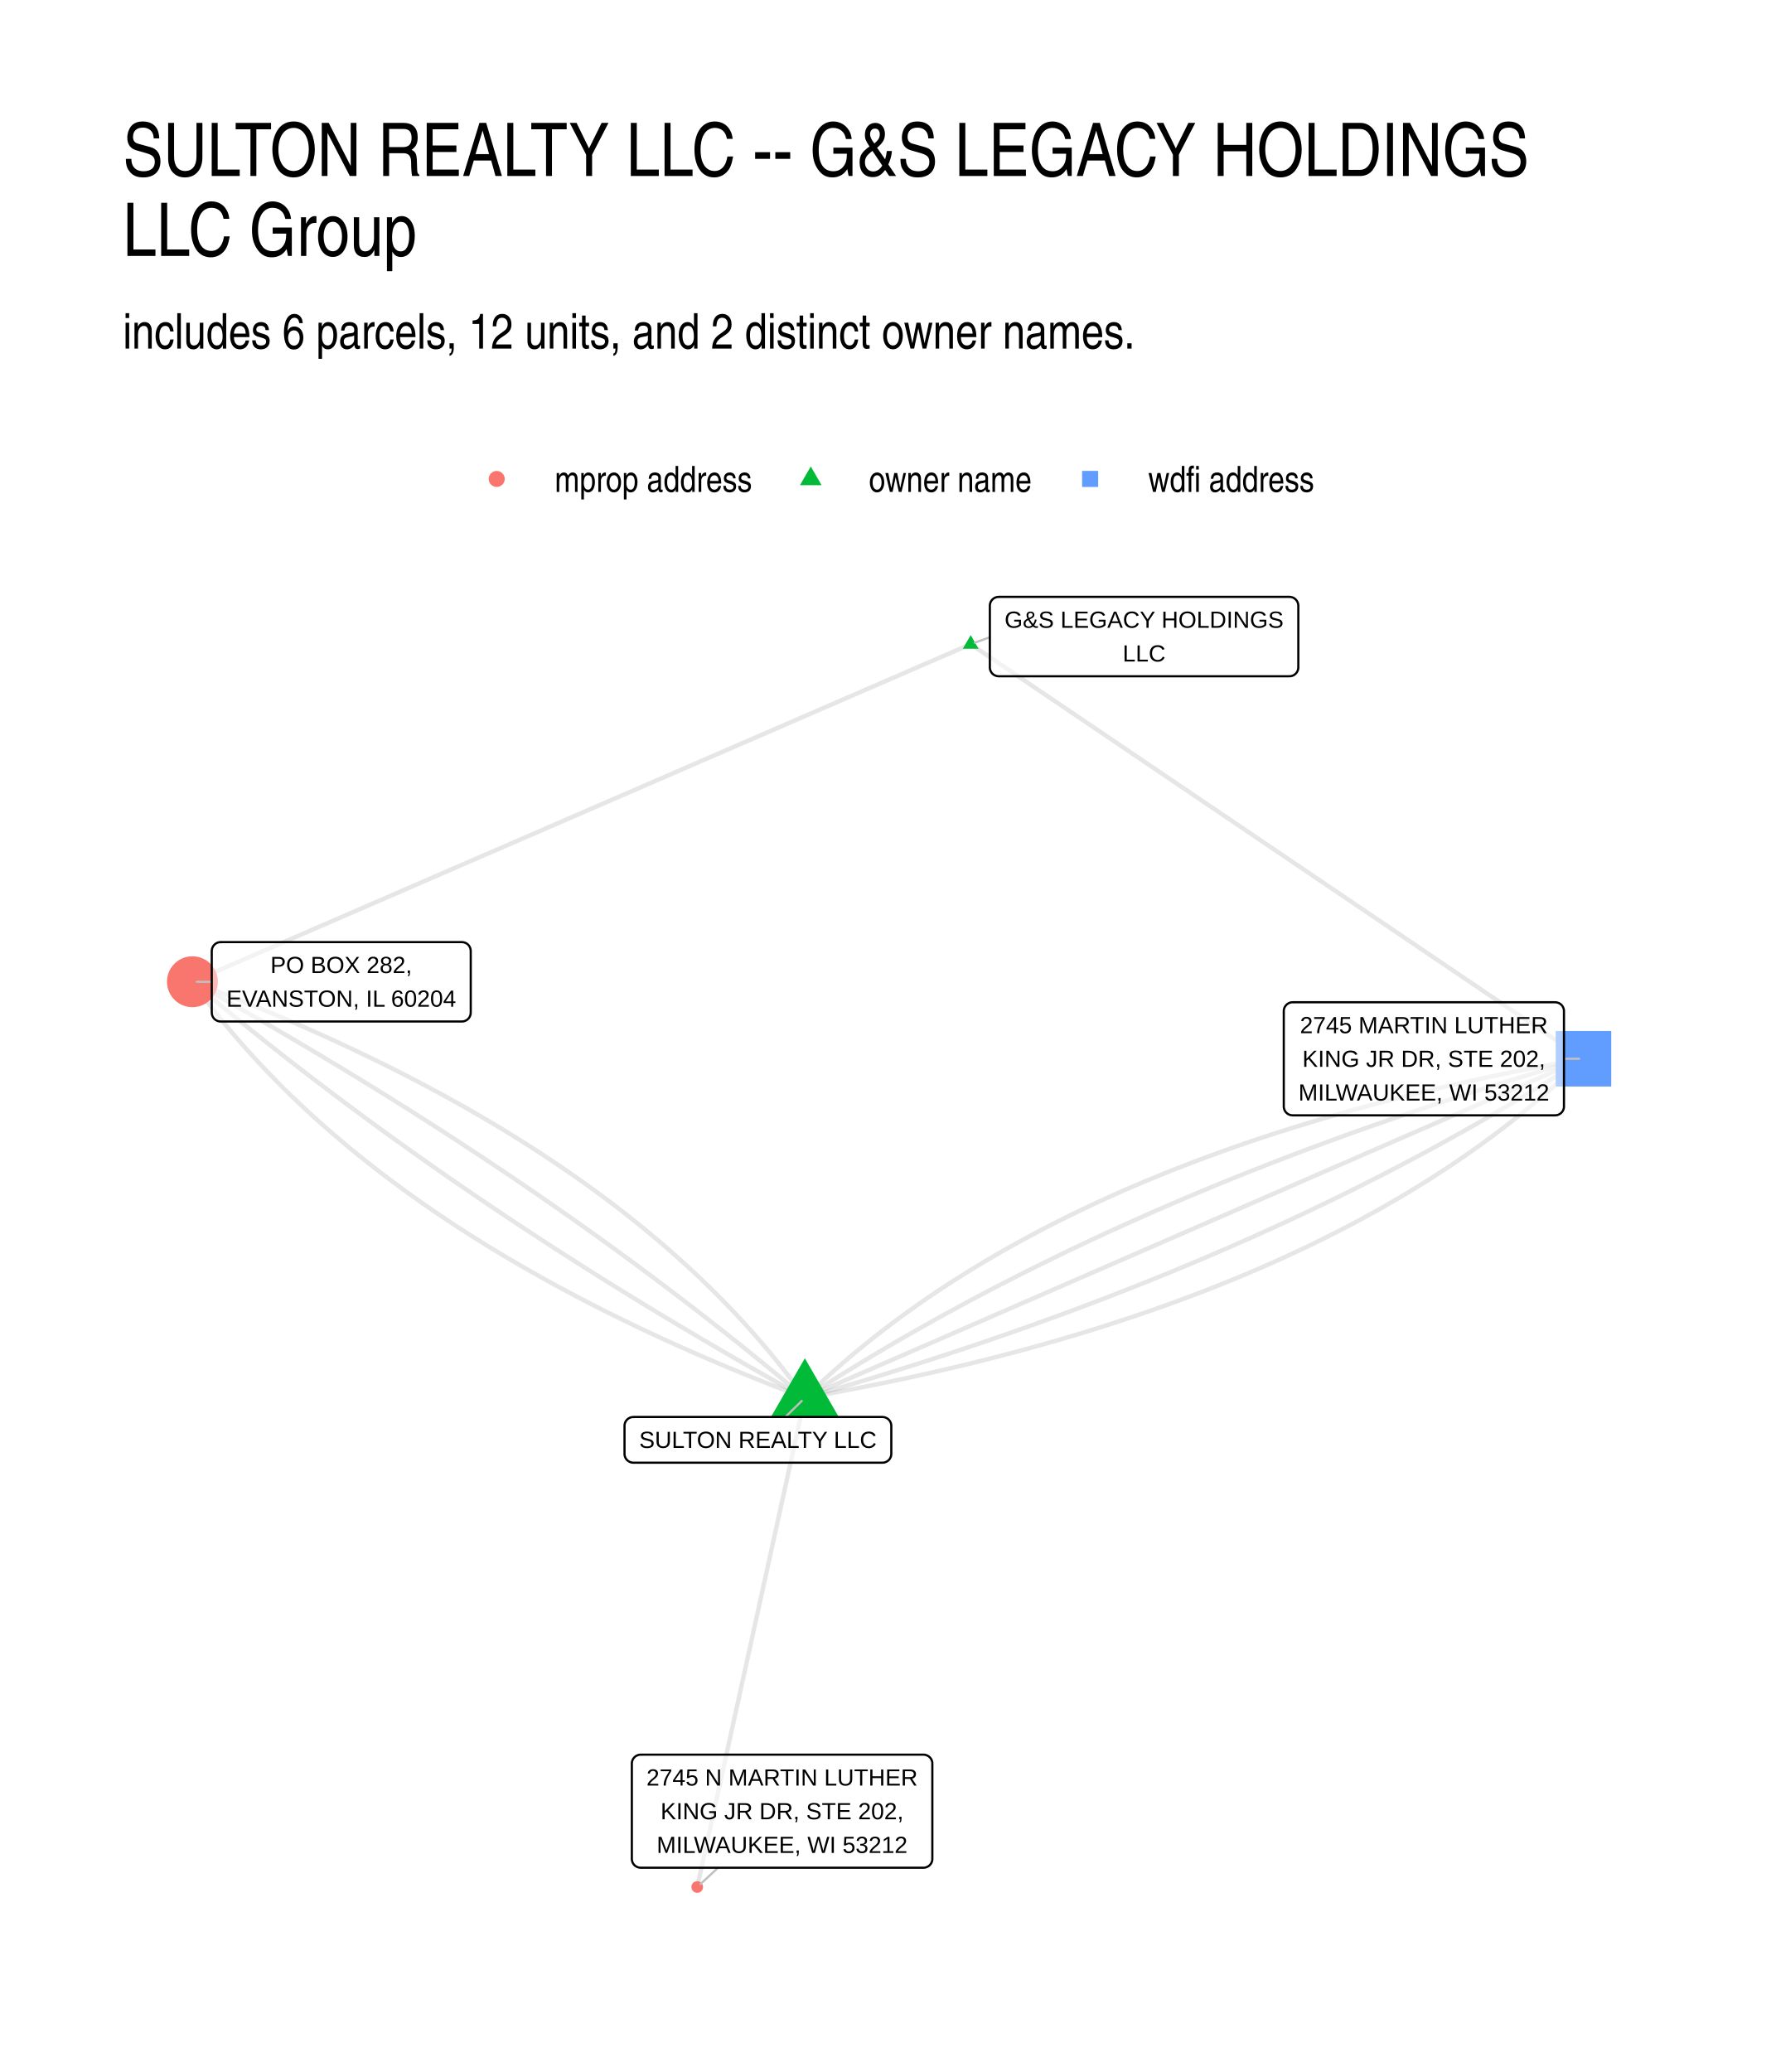
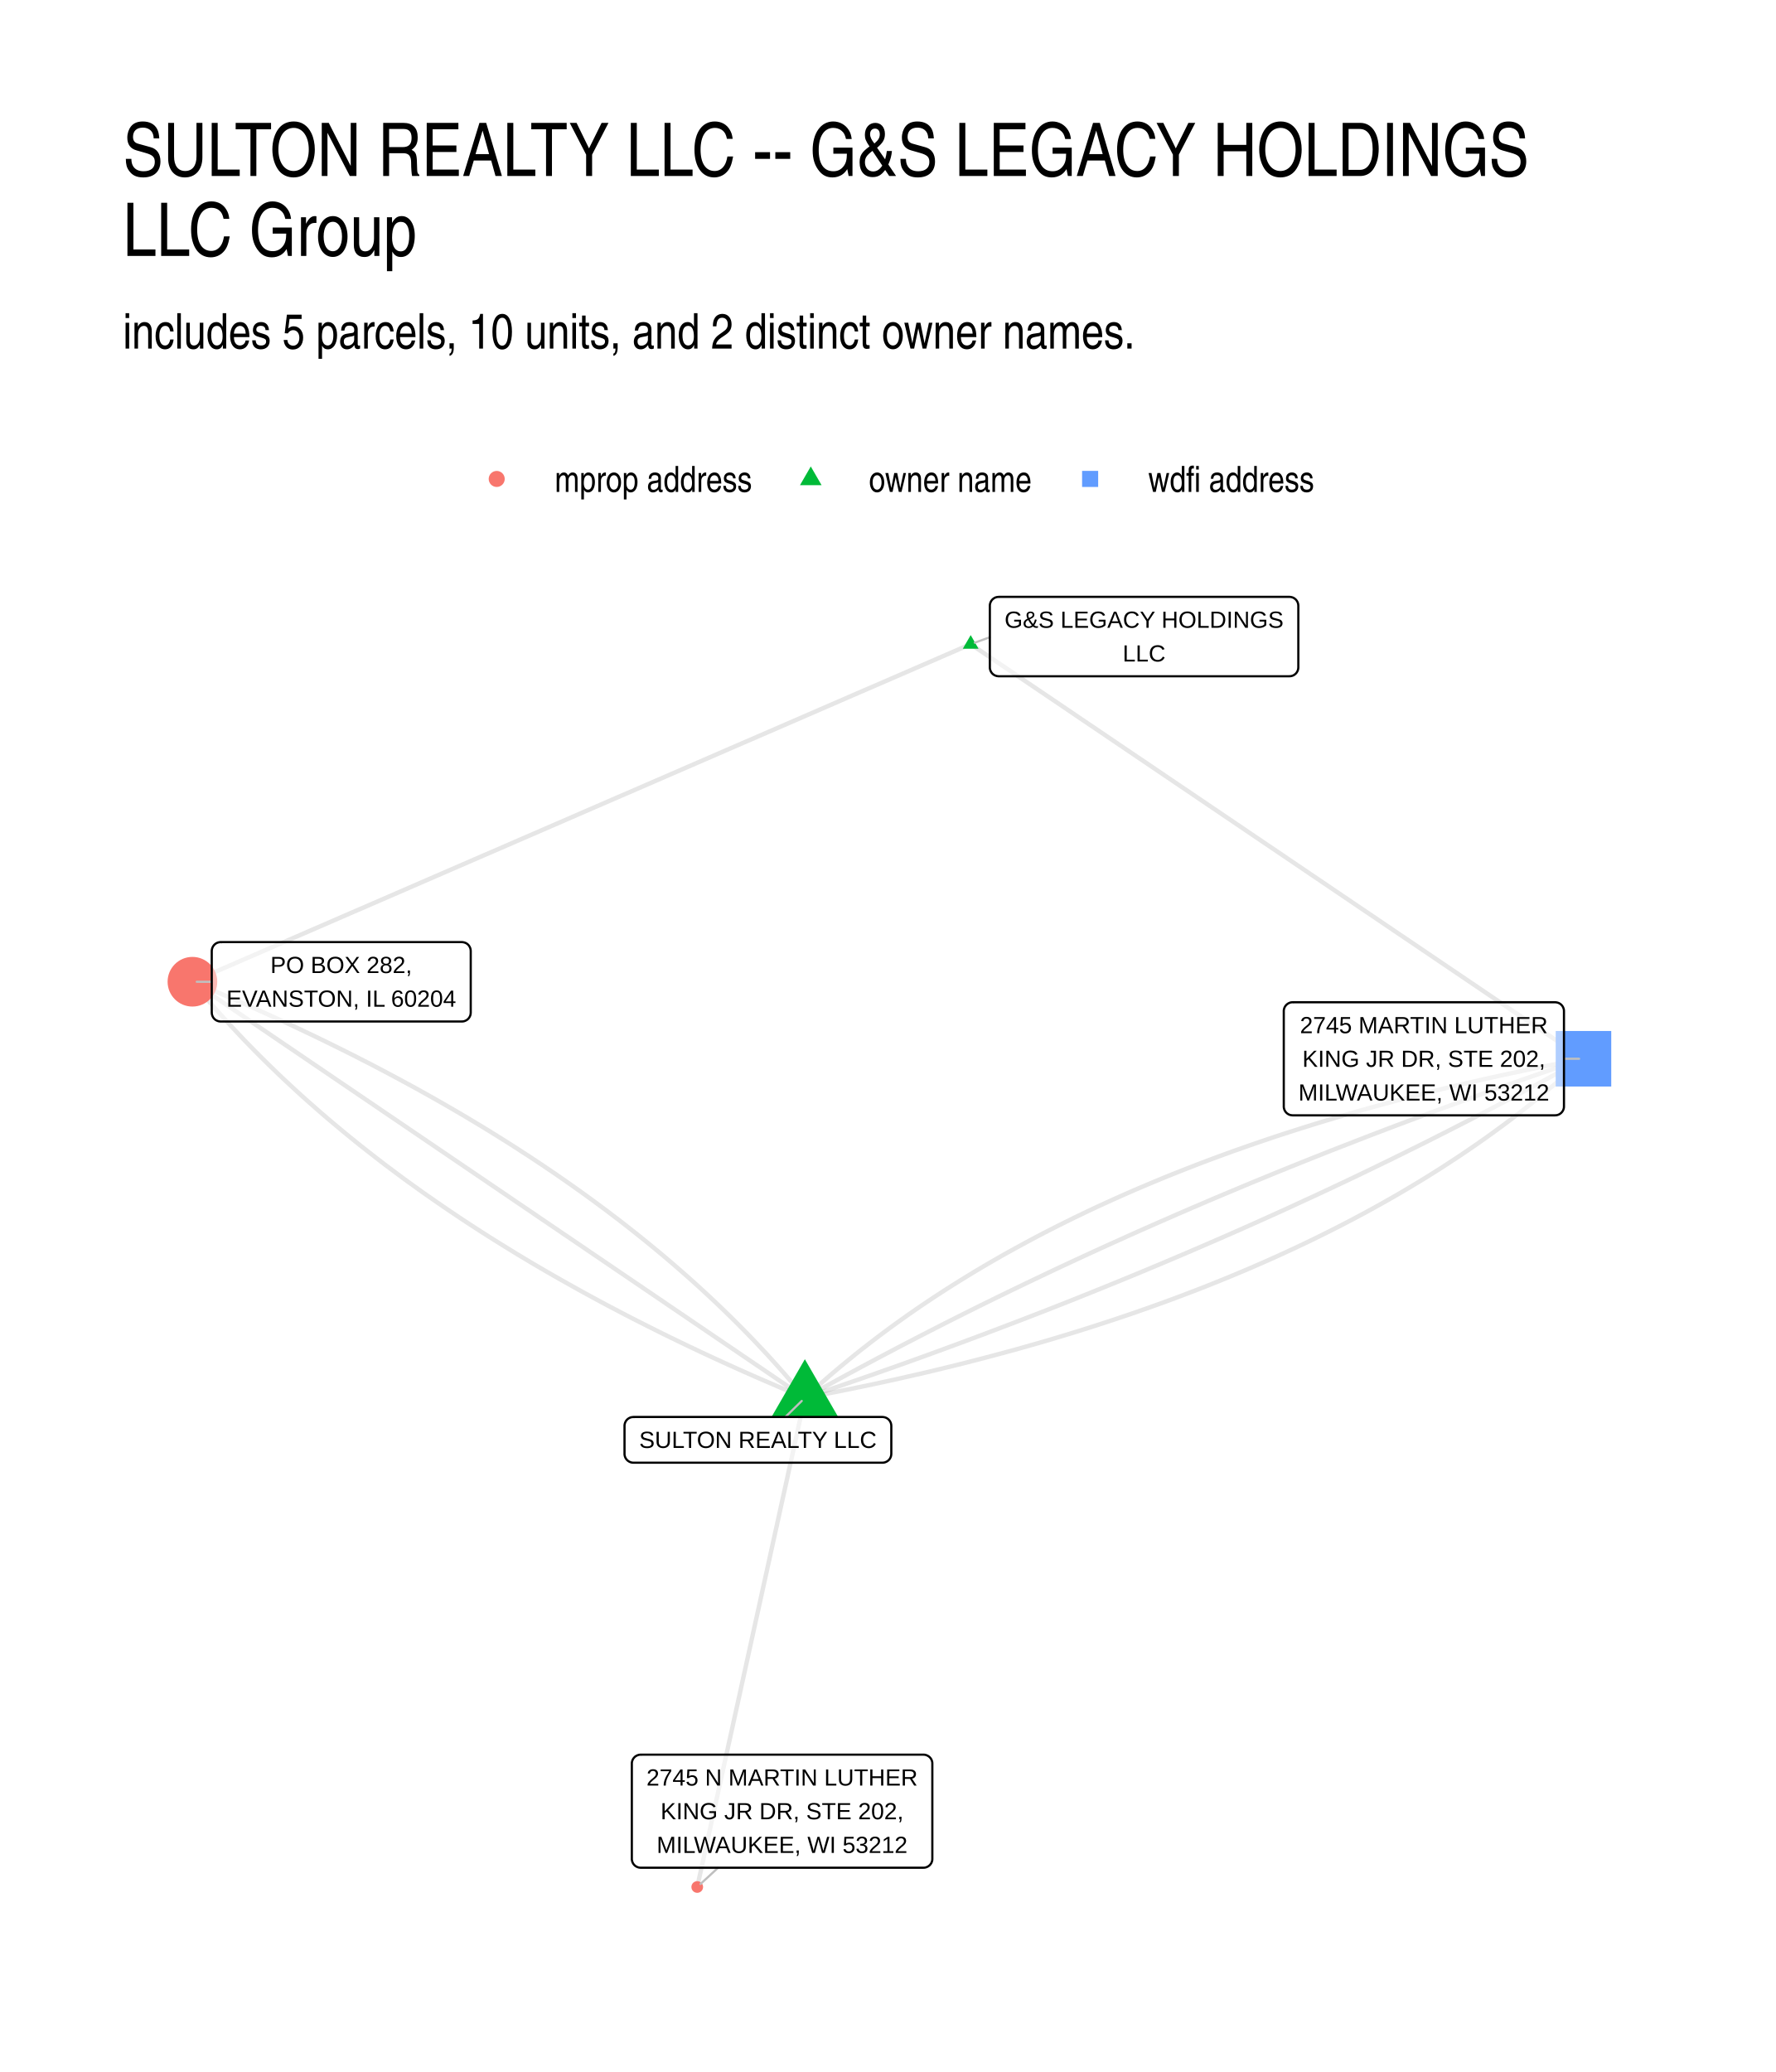
<svg xmlns="http://www.w3.org/2000/svg" width="576" height="672" viewBox="0 0 432 504">
  <g class="svglite">
    <defs>
      <style>.svglite line,.svglite polyline,.svglite polygon,.svglite path,.svglite circle{fill:none;stroke:#000000;stroke-linecap:round;stroke-linejoin:round;stroke-miterlimit:10.00}.svglite text{white-space:pre}.svglite g.glyphgroup path{fill:inherit;stroke:none}</style>
    </defs>
    <rect width="100%" height="100%" style="stroke-linecap:round;stroke-linejoin:round;stroke-miterlimit:10.00;stroke:none;fill:#FFFFFF" />
    <defs>
      <clipPath id="cpMC4wMHw0MzIuMDB8MC4wMHw1MDQuMDA=">
        <path d="M0 0h432v504H0z" />
      </clipPath>
    </defs>
    <g clip-path="url(#cpMC4wMHw0MzIuMDB8MC4wMHw1MDQuMDA=)">
      <path d="M0 0h432v504H0z" style="stroke-width:1.07;stroke:none;fill:#FFFFFF" />
    </g>
    <defs>
      <clipPath id="cpMjkuODl8NDAyLjExfDE0MS41OHw0NzQuMTE=">
        <path d="M29.89 141.58h372.22v332.53H29.89z" />
      </clipPath>
    </defs>
    <g clip-path="url(#cpMjkuODl8NDAyLjExfDE0MS41OHw0NzQuMTE=)">
-       <path d="m195.79 340.02-.9-1.25-.91-1.24-.92-1.24-.94-1.23-.95-1.23-.96-1.22-.98-1.22-.98-1.22-1-1.21-1.01-1.2-1.02-1.2-1.04-1.2-1.05-1.19-1.06-1.19-1.07-1.18-1.08-1.18-1.1-1.17-1.11-1.17-1.12-1.16-1.14-1.16-1.14-1.16-1.16-1.15-1.18-1.14-1.18-1.15-1.19-1.13-1.21-1.13-1.22-1.13-1.24-1.13-1.24-1.11-1.26-1.12-1.27-1.11-1.28-1.1-1.3-1.1-1.31-1.1-1.32-1.09-1.33-1.09-1.34-1.08-1.36-1.07-1.37-1.08-1.38-1.07-1.39-1.06-1.41-1.06-1.42-1.05-1.43-1.05-1.44-1.05-1.46-1.04-1.46-1.03-1.48-1.04-1.5-1.02-1.5-1.02-1.52-1.02-1.53-1.02-1.54-1-1.55-1.01-1.57-1-1.58-.99-1.59-.99-1.61-.99-1.61-.98-1.63-.98-1.64-.97-1.65-.97-1.67-.96-1.68-.96-1.69-.95-1.7-.95-1.71-.95-1.73-.94-1.74-.93-1.75-.93-1.77-.93-1.77-.92-1.79-.92-1.8-.91-1.82-.91-1.82-.9-1.84-.9-1.85-.89-1.87-.89-1.87-.89-1.89-.88-1.9-.88-1.91-.87-1.93-.86-1.93-.87-1.95-.85-1.97-.86-1.97-.85-1.99-.84-2-.84-2.01-.83-2.02-.83-2.04-.83-2.05-.82-2.06-.82-2.07-.81-2.08-.81-2.1-.8-2.11-.8m148.98 101.22 2.57-.45 2.56-.46 2.54-.47 2.53-.48 2.52-.48 2.5-.5 2.49-.5 2.48-.5 2.47-.52 2.45-.52 2.43-.53 2.43-.54 2.4-.55 2.4-.55 2.38-.56 2.37-.57 2.36-.58 2.34-.58 2.33-.6 2.32-.6 2.3-.61 2.29-.61 2.27-.63 2.27-.63 2.24-.64 2.24-.64 2.22-.66 2.21-.66 2.2-.67 2.18-.68 2.17-.69 2.15-.69 2.14-.7 2.13-.71 2.11-.72 2.1-.72 2.09-.73 2.08-.74 2.06-.75 2.04-.76 2.04-.76 2.02-.77 2.01-.78 1.99-.79 1.98-.79 1.97-.8 1.95-.81 1.94-.82 1.93-.83 1.91-.83 1.9-.84 1.89-.85 1.87-.86 1.86-.86 1.84-.87 1.84-.88 1.82-.89 1.8-.89 1.79-.91 1.78-.91 1.77-.92 1.75-.92 1.74-.94 1.72-.94 1.72-.95 1.7-.95 1.68-.97 1.67-.97 1.66-.98 1.64-.99 1.64-1 1.61-1 1.61-1.01 1.59-1.02 1.58-1.03 1.56-1.03 1.55-1.05 1.54-1.05 1.52-1.05 1.51-1.07 1.5-1.07 1.48-1.09 1.47-1.08 1.46-1.1 1.44-1.11 1.43-1.11 1.42-1.12 1.4-1.13 1.39-1.13 1.38-1.14 1.36-1.16 1.35-1.15 1.34-1.17 1.32-1.18 1.31-1.18 1.3-1.19 1.28-1.2 1.27-1.2 1.25-1.21" style="stroke-width:1.07;stroke:#000000;stroke-opacity:0.10;stroke-linecap:butt" />
-       <path d="m195.79 340.02-1.3-1.1-1.31-1.09-1.31-1.1-1.32-1.09-1.32-1.09-1.32-1.09-1.33-1.09-1.33-1.08-1.34-1.09-1.34-1.08-1.34-1.09-1.35-1.08-1.35-1.07-1.36-1.08-1.36-1.08-1.36-1.07-1.37-1.07-1.38-1.08-1.37-1.07-1.38-1.06-1.39-1.07-1.39-1.07-1.39-1.06-1.4-1.06-1.4-1.06-1.41-1.06-1.41-1.06-1.41-1.05-1.42-1.06-1.42-1.05-1.43-1.05-1.43-1.05-1.44-1.05-1.44-1.05-1.44-1.04-1.45-1.05-1.45-1.04-1.45-1.04-1.46-1.04-1.47-1.04-1.46-1.03-1.48-1.04-1.47-1.03-1.48-1.03-1.49-1.03-1.48-1.03-1.5-1.03-1.49-1.02-1.5-1.03-1.51-1.02-1.51-1.02-1.51-1.02-1.52-1.02-1.52-1.01-1.53-1.02-1.53-1.01-1.53-1.01-1.54-1.01-1.54-1.01-1.54-1.01-1.55-1-1.56-1.01-1.56-1-1.56-1-1.57-1-1.57-1-1.57-1-1.58-.99-1.58-.99-1.59-1-1.59-.99-1.6-.99-1.6-.98-1.6-.99-1.61-.98-1.61-.99-1.62-.98-1.62-.98-1.62-.97-1.63-.98-1.63-.98-1.64-.97-1.64-.97-1.65-.97-1.64-.97-1.66-.97-1.65-.97-1.67-.96-1.66-.96-1.67-.96-1.67-.96-1.68-.96-1.68-.96-1.69-.95-1.69-.96-1.7-.95-1.69-.95-1.71-.95-1.7-.95m148.98 101.22 2.24-.64 2.24-.65 2.23-.65 2.22-.66 2.21-.66 2.21-.66 2.2-.66 2.2-.67 2.19-.68 2.18-.68 2.17-.68 2.17-.68 2.16-.69 2.16-.7 2.15-.7 2.14-.7 2.13-.7 2.13-.71 2.12-.71 2.12-.72 2.1-.72 2.1-.73 2.1-.72 2.09-.74 2.08-.73 2.07-.74 2.07-.75 2.06-.75 2.05-.75 2.05-.75 2.04-.76 2.04-.77 2.02-.76 2.02-.77 2.02-.78 2-.78 2-.78 2-.79 1.99-.79 1.98-.79 1.97-.8 1.97-.8 1.96-.81 1.95-.81 1.95-.81 1.94-.82 1.93-.82 1.93-.83 1.92-.83 1.91-.83 1.91-.84 1.9-.84 1.89-.84 1.88-.85 1.88-.85 1.88-.86 1.86-.86 1.86-.86 1.86-.87 1.84-.87 1.84-.88 1.83-.88 1.83-.88 1.82-.89 1.81-.89 1.81-.9 1.8-.9 1.79-.9 1.78-.91 1.78-.91 1.78-.91 1.76-.92 1.76-.92 1.75-.93 1.75-.93 1.74-.93 1.73-.94 1.72-.94 1.72-.95 1.71-.95 1.71-.95 1.7-.96 1.69-.96 1.68-.96 1.68-.97 1.67-.98 1.67-.97 1.66-.98 1.65-.99 1.64-.99 1.64-.99 1.63-.99 1.63-1 1.61-1.01 1.62-1 1.6-1.02 1.6-1.01 1.59-1.02 1.58-1.02" style="stroke-width:1.07;stroke:#000000;stroke-opacity:0.10;stroke-linecap:butt" />
-       <path d="m195.79 340.02-1.71-.95-1.7-.95-1.7-.95-1.69-.95-1.69-.95-1.69-.96-1.68-.96-1.68-.95-1.67-.96-1.67-.97-1.67-.96-1.66-.96-1.65-.97-1.66-.97-1.65-.97-1.64-.97-1.64-.97-1.64-.97-1.63-.98-1.63-.97-1.62-.98-1.62-.98-1.62-.98-1.61-.99-1.61-.98-1.6-.99-1.6-.98-1.6-.99-1.59-.99-1.59-.99-1.58-1-1.58-.99-1.57-1-1.57-1-1.57-1-1.56-1-1.56-1-1.56-1-1.55-1.01-1.54-1.01-1.55-1.01-1.53-1.01-1.54-1.01-1.53-1.01-1.52-1.02-1.52-1.01-1.52-1.02-1.51-1.02-1.51-1.02-1.51-1.02-1.5-1.03-1.49-1.02-1.5-1.03-1.49-1.03-1.48-1.03-1.48-1.03-1.48-1.03-1.47-1.04-1.47-1.03-1.46-1.04-1.46-1.04-1.45-1.04-1.46-1.04-1.44-1.05-1.45-1.04-1.44-1.05-1.43-1.05-1.43-1.05-1.43-1.05-1.42-1.05-1.42-1.06-1.41-1.05-1.41-1.06-1.41-1.06-1.4-1.06-1.4-1.06-1.39-1.06-1.39-1.07-1.39-1.07-1.38-1.06-1.38-1.07-1.37-1.07-1.37-1.08-1.36-1.07-1.36-1.08-1.36-1.07-1.35-1.08-1.35-1.08-1.35-1.09-1.34-1.08-1.33-1.08-1.33-1.09-1.33-1.09-1.33-1.09-1.32-1.09-1.31-1.09-1.31-1.1-1.31-1.09-1.3-1.1m148.98 101.22 1.91-.83 1.92-.84 1.91-.83 1.91-.83 1.92-.84 1.91-.83 1.91-.83 1.92-.84 1.91-.83 1.91-.83 1.92-.84 1.91-.83 1.91-.83 1.92-.84 1.91-.83 1.91-.83 1.91-.83 1.92-.84 1.91-.83 1.91-.83 1.92-.84 1.91-.83 1.91-.83 1.92-.84 1.91-.83 1.91-.83 1.92-.84 1.91-.83 1.91-.83 1.92-.84 1.91-.83 1.91-.83 1.91-.84 1.92-.83 1.91-.83 1.91-.83 1.92-.84 1.91-.83 1.91-.83 1.92-.84 1.91-.83 1.91-.83 1.92-.84 1.91-.83 1.91-.83 1.92-.84 1.91-.83 1.91-.83 1.92-.84 1.91-.83 1.91-.83 1.91-.84 1.92-.83 1.91-.83 1.91-.83 1.92-.84 1.91-.83 1.91-.83 1.92-.84 1.91-.83 1.91-.83 1.92-.84 1.91-.83 1.91-.83 1.92-.84 1.91-.83 1.91-.83 1.92-.84 1.91-.83 1.91-.83 1.91-.84 1.92-.83 1.91-.83 1.91-.83 1.92-.84 1.91-.83 1.91-.83 1.92-.84 1.91-.83 1.91-.83 1.92-.84 1.91-.83 1.91-.83 1.92-.84 1.91-.83 1.91-.83 1.92-.84 1.91-.83 1.91-.83 1.91-.84 1.92-.83 1.91-.83 1.91-.84 1.92-.83 1.91-.83 1.91-.83 1.92-.84 1.91-.83 1.91-.83" style="stroke-width:1.07;stroke:#000000;stroke-opacity:0.10;stroke-linecap:butt" />
-       <path d="m236.13 156.69-1.92.83-1.91.83-1.91.83-1.91.83-1.91.83-1.92.83-1.91.83-1.91.83-1.91.83-1.92.83-1.91.83-1.91.83-1.91.82-1.92.83-1.91.83-1.91.83-1.91.83-1.92.83-1.91.83-1.91.83-1.91.83-1.91.83-1.92.83-1.91.83-1.91.83-1.91.83-1.92.83-1.91.83-1.91.82-1.91.83-1.92.83-1.91.83-1.91.83-1.91.83-1.91.83-1.92.83-1.91.83-1.91.83-1.91.83-1.92.83-1.91.83-1.91.83-1.91.83-1.92.83-1.91.82-1.91.83-1.91.83-1.91.83-1.92.83-1.91.83-1.91.83-1.91.83-1.92.83-1.91.83-1.91.83-1.91.83-1.92.83-1.91.83-1.91.83-1.91.83-1.91.83-1.92.82-1.91.83-1.91.83-1.91.83-1.92.83-1.91.83-1.91.83-1.91.83-1.92.83-1.91.83-1.91.83-1.91.83-1.91.83-1.92.83-1.91.83-1.91.83-1.91.82-1.92.83-1.91.83-1.91.83-1.91.83-1.92.83-1.91.83-1.91.83-1.91.83-1.91.83-1.92.83-1.91.83-1.91.83-1.91.83-1.92.83-1.91.83-1.91.83-1.91.82-1.92.83-1.91.83-1.91.83-1.91.83m189.32-82.11 1.5 1.02 1.51 1.02 1.5 1.02 1.51 1.02 1.51 1.02 1.5 1.01 1.51 1.02 1.5 1.02 1.51 1.02 1.5 1.02 1.51 1.02 1.51 1.02 1.5 1.01 1.51 1.02 1.5 1.02 1.51 1.02 1.5 1.02 1.51 1.02 1.51 1.02 1.5 1.01 1.51 1.02 1.5 1.02 1.51 1.02 1.5 1.02 1.51 1.02 1.51 1.02 1.5 1.02 1.51 1.01 1.5 1.02 1.51 1.02 1.5 1.02 1.51 1.02 1.51 1.02 1.5 1.02 1.51 1.01 1.5 1.02 1.51 1.02 1.5 1.02 1.51 1.02 1.51 1.02 1.5 1.02 1.51 1.01 1.5 1.02 1.51 1.02 1.5 1.02 1.51 1.02 1.51 1.02 1.5 1.02 1.51 1.01 1.5 1.02 1.51 1.02 1.5 1.02 1.51 1.02 1.51 1.02 1.5 1.02 1.51 1.02 1.5 1.01 1.51 1.02 1.5 1.02 1.51 1.02 1.51 1.02 1.5 1.02 1.51 1.02 1.5 1.01 1.51 1.02 1.5 1.02 1.51 1.02 1.51 1.02 1.5 1.02 1.51 1.02 1.5 1.01 1.51 1.02 1.5 1.02 1.51 1.02 1.51 1.02 1.5 1.02 1.51 1.02 1.5 1.01 1.51 1.02 1.5 1.02 1.51 1.02 1.51 1.02 1.5 1.02 1.51 1.02 1.5 1.02 1.51 1.01 1.5 1.02 1.51 1.02 1.51 1.02 1.5 1.02 1.51 1.02 1.5 1.02 1.51 1.01 1.5 1.02 1.51 1.02 1.51 1.02 1.5 1.02 1.51 1.02 1.5 1.02" style="stroke-width:1.07;stroke:#000000;stroke-opacity:0.10;stroke-linecap:butt" />
-       <path d="m195.79 340.02-2.11-.8-2.1-.8-2.08-.81-2.08-.81-2.06-.82-2.04-.82-2.04-.82-2.02-.83-2.02-.84-1.99-.84-1.99-.84-1.98-.85-1.96-.85-1.95-.86-1.93-.86-1.93-.87-1.91-.87-1.9-.88-1.89-.88-1.88-.88-1.86-.89-1.85-.9-1.84-.9-1.82-.9-1.82-.91-1.8-.91-1.79-.92-1.77-.92-1.77-.93-1.75-.93-1.74-.93-1.73-.94-1.71-.95-1.7-.95-1.69-.95-1.68-.96-1.67-.96-1.65-.97-1.64-.97-1.63-.98-1.62-.98-1.6-.99-1.59-.99-1.58-.99-1.57-1-1.55-1-1.54-1.01-1.53-1.02-1.52-1.01-1.51-1.03-1.49-1.02-1.48-1.03-1.47-1.04-1.45-1.04-1.44-1.05-1.44-1.05-1.41-1.05-1.41-1.06-1.39-1.06-1.38-1.07-1.37-1.07-1.36-1.08-1.34-1.08-1.34-1.09-1.32-1.09-1.3-1.1-1.3-1.1-1.28-1.1-1.27-1.11-1.26-1.11-1.24-1.12-1.24-1.13-1.22-1.12-1.21-1.14-1.19-1.13-1.19-1.14-1.17-1.15-1.16-1.15-1.14-1.16-1.14-1.16-1.12-1.16-1.11-1.17-1.1-1.17-1.08-1.18-1.07-1.18-1.06-1.19-1.05-1.19-1.04-1.2-1.02-1.2-1.01-1.2-1-1.21-.99-1.22-.97-1.22-.96-1.22-.95-1.23-.94-1.23-.92-1.24-.91-1.24-.9-1.25m148.98 101.22 1.59-1.02 1.59-1.02 1.59-1.02 1.61-1.01 1.61-1.01 1.62-1 1.62-1 1.63-1 1.64-.99 1.65-.99 1.65-.98 1.66-.98 1.66-.98 1.67-.97 1.68-.97 1.69-.97 1.69-.96 1.7-.95 1.7-.96 1.71-.95 1.72-.94 1.73-.94 1.73-.94 1.74-.94 1.74-.93 1.75-.92 1.76-.93 1.77-.91 1.77-.92 1.78-.91 1.79-.91 1.79-.9 1.8-.9 1.8-.89 1.82-.89 1.81-.89 1.83-.89 1.83-.88 1.84-.87 1.85-.87 1.85-.87 1.86-.87 1.87-.86 1.87-.85 1.88-.85 1.89-.85 1.89-.85 1.9-.84 1.9-.84 1.92-.83 1.92-.83 1.92-.82 1.94-.83 1.94-.81 1.94-.82 1.96-.81 1.96-.8 1.96-.8 1.98-.8 1.98-.8 1.99-.79 1.99-.78 2-.79 2.01-.78 2.01-.77 2.02-.77 2.03-.77 2.03-.76 2.04-.76 2.05-.76 2.05-.75 2.06-.75 2.07-.74 2.08-.74 2.08-.74 2.09-.73 2.09-.73 2.1-.72 2.11-.72 2.11-.72 2.12-.71 2.13-.71 2.14-.71 2.14-.7 2.15-.7 2.15-.69 2.16-.69 2.17-.69 2.17-.68 2.19-.68 2.18-.67 2.2-.67 2.2-.67 2.21-.66 2.22-.66 2.22-.65 2.23-.65 2.23-.65 2.24-.64m-189.4 82.48-.26 1.2-.27 1.2-.26 1.2-.27 1.21-.26 1.2-.27 1.2-.26 1.2-.26 1.2-.27 1.21-.26 1.2-.27 1.2-.26 1.2-.27 1.2-.26 1.2-.27 1.21-.26 1.2-.26 1.2-.27 1.2-.26 1.2-.27 1.21-.26 1.2-.27 1.2-.26 1.2-.26 1.2-.27 1.2-.26 1.21-.27 1.2-.26 1.2-.27 1.2-.26 1.2-.27 1.2-.26 1.21-.26 1.2-.27 1.2-.26 1.2-.27 1.2-.26 1.21-.27 1.2-.26 1.2-.27 1.2-.26 1.2-.26 1.2-.27 1.21-.26 1.2-.27 1.2-.26 1.2-.27 1.2-.26 1.21-.27 1.2-.26 1.2-.26 1.2-.27 1.2-.26 1.2-.27 1.21-.26 1.2-.27 1.2-.26 1.2-.27 1.2-.26 1.21-.26 1.2-.27 1.2-.26 1.2-.27 1.2-.26 1.2-.27 1.21-.26 1.2-.26 1.2-.27 1.2-.26 1.2-.27 1.2-.26 1.21-.27 1.2-.26 1.2-.27 1.2-.26 1.2-.26 1.21-.27 1.2-.26 1.2-.27 1.2-.26 1.2-.27 1.2-.26 1.21-.27 1.2-.26 1.2-.26 1.2-.27 1.2-.26 1.21-.27 1.2-.26 1.2-.27 1.2-.26 1.2-.27 1.2-.26 1.21-.26 1.2-.27 1.2-.26 1.2-.27 1.2-.26 1.21-.27 1.2" style="stroke-width:1.07;stroke:#000000;stroke-opacity:0.10;stroke-linecap:butt" />
-       <path d="m195.79 340.02 1.26-1.21 1.27-1.21 1.28-1.2 1.29-1.19 1.31-1.18 1.33-1.17 1.33-1.17 1.35-1.16 1.36-1.15 1.38-1.14 1.39-1.14 1.4-1.13 1.42-1.12 1.43-1.11 1.44-1.1 1.46-1.1 1.47-1.09 1.48-1.08 1.5-1.07 1.51-1.07 1.52-1.06 1.54-1.05 1.55-1.04 1.57-1.04 1.57-1.02 1.6-1.02 1.6-1.01 1.62-1.01 1.63-.99 1.64-.99 1.66-.98 1.67-.98 1.69-.96 1.7-.96 1.71-.95 1.72-.94 1.74-.93 1.75-.93 1.77-.92 1.78-.91 1.79-.9 1.81-.9 1.82-.88 1.83-.88 1.85-.88 1.85-.86 1.88-.86 1.88-.84 1.9-.85 1.92-.83 1.92-.82 1.94-.82 1.96-.81 1.96-.8 1.98-.8 2-.78 2-.78 2.03-.77 2.03-.77 2.05-.75 2.06-.75 2.07-.74 2.09-.73 2.1-.73 2.11-.72 2.13-.7 2.14-.71 2.16-.69 2.17-.69 2.18-.67 2.19-.67 2.21-.67 2.22-.65 2.24-.65 2.25-.64 2.26-.63 2.28-.62 2.28-.62 2.31-.61 2.31-.6 2.33-.59 2.34-.59 2.36-.57 2.37-.57 2.38-.56 2.4-.56 2.41-.54 2.42-.54 2.44-.53 2.45-.53 2.46-.51 2.48-.51 2.49-.5 2.5-.49 2.52-.48 2.53-.48 2.54-.47 2.56-.46 2.57-.45" style="stroke-width:1.07;stroke:#000000;stroke-opacity:0.10;stroke-linecap:butt" />
-       <path d="m195.79 330.39 8.34 14.44h-16.68zm40.34-175.91 1.91 3.32h-3.83z" style="stroke-width:0.71;stroke:none;fill:#00BA38" />
-       <circle cx="46.81" cy="238.8" r="6.19" style="stroke-width:0.71;stroke:none;fill:#F8766D" />
+       <path d="m195.79 340.02-1-1.21-1.01-1.21-1.02-1.2-1.03-1.19-1.04-1.2-1.06-1.19-1.06-1.19-1.07-1.18-1.08-1.18-1.1-1.17-1.1-1.17-1.11-1.17-1.13-1.16-1.13-1.16-1.15-1.16-1.15-1.15-1.17-1.15-1.17-1.14-1.19-1.14-1.19-1.14-1.21-1.13-1.22-1.13-1.22-1.13-1.24-1.12-1.25-1.12-1.26-1.11-1.27-1.11-1.27-1.11-1.29-1.1-1.3-1.1-1.31-1.09-1.32-1.09-1.33-1.09-1.34-1.09-1.35-1.07-1.36-1.08-1.37-1.07-1.38-1.07-1.4-1.06-1.4-1.07-1.41-1.05-1.42-1.05-1.44-1.05-1.44-1.05-1.45-1.04-1.47-1.04-1.47-1.03-1.48-1.03-1.5-1.03-1.5-1.02-1.52-1.02-1.52-1.01-1.54-1.02-1.55-1-1.55-1.01-1.57-1-1.58-.99-1.58-.99-1.6-.99-1.61-.99-1.62-.98-1.62-.97-1.64-.98-1.65-.96-1.66-.97-1.67-.96-1.68-.96-1.69-.95-1.7-.95-1.71-.95-1.72-.94-1.74-.94-1.74-.93-1.75-.93-1.76-.93-1.77-.93-1.79-.91-1.79-.92-1.8-.91-1.82-.91-1.82-.9-1.83-.9-1.85-.9-1.85-.89-1.87-.89-1.87-.89-1.89-.88-1.9-.88-1.9-.87-1.92-.87-1.93-.87-1.93-.86-1.95-.86-1.96-.85-1.97-.85-1.98-.85-1.98-.84-2-.84-2.01-.84m148.98 101.22 2.53-.48 2.52-.48 2.5-.49 2.49-.5 2.48-.51 2.47-.51 2.45-.52 2.45-.53 2.43-.53 2.41-.55 2.41-.55 2.39-.55 2.38-.57 2.36-.57 2.36-.58 2.34-.58 2.32-.6 2.32-.6 2.3-.61 2.29-.61 2.28-.62 2.27-.63 2.25-.64 2.24-.64 2.23-.65 2.21-.66 2.21-.67 2.19-.67 2.17-.68 2.17-.69 2.15-.7 2.14-.7 2.13-.71 2.11-.71 2.1-.73 2.09-.73 2.08-.74 2.06-.74 2.06-.76 2.03-.76 2.03-.77 2.02-.77 2-.78 1.98-.79 1.98-.8 1.96-.8 1.96-.82 1.93-.81 1.93-.83 1.91-.83 1.9-.84 1.89-.85 1.88-.86 1.86-.86 1.85-.87 1.84-.87 1.82-.89 1.81-.89 1.8-.9 1.79-.9 1.78-.92 1.76-.92 1.75-.93 1.74-.93 1.72-.94 1.71-.95 1.7-.96 1.69-.96 1.67-.97 1.66-.98 1.65-.99 1.64-.99 1.62-1 1.61-1.01 1.6-1.01 1.59-1.03 1.57-1.03 1.56-1.03 1.55-1.05 1.54-1.05 1.52-1.06 1.51-1.06 1.5-1.08 1.48-1.08 1.48-1.08 1.46-1.1 1.44-1.1 1.44-1.11 1.42-1.12 1.41-1.12 1.4-1.13 1.38-1.14 1.37-1.15 1.36-1.15 1.35-1.16 1.34-1.17 1.32-1.17 1.31-1.18 1.29-1.19" style="stroke-width:1.07;stroke:#000000;stroke-opacity:0.10;stroke-linecap:butt" />
+       <path d="m195.79 340.02-1.5-1.02-1.51-1.03-1.5-1.02-1.51-1.02-1.5-1.02-1.51-1.03-1.5-1.02-1.51-1.02-1.5-1.02-1.51-1.02-1.5-1.03-1.51-1.02-1.5-1.02-1.51-1.02-1.5-1.03-1.51-1.02-1.5-1.02-1.51-1.02-1.5-1.03-1.51-1.02-1.5-1.02-1.51-1.02-1.5-1.03-1.51-1.02-1.5-1.02-1.51-1.02-1.5-1.03-1.51-1.02-1.5-1.02-1.51-1.02-1.5-1.02-1.51-1.03-1.5-1.02-1.51-1.02-1.5-1.02-1.5-1.03-1.51-1.02-1.5-1.02-1.51-1.02-1.5-1.03-1.51-1.02-1.5-1.02-1.51-1.02-1.5-1.03-1.51-1.02-1.5-1.02-1.51-1.02-1.5-1.03-1.51-1.02-1.5-1.02-1.51-1.02-1.5-1.03-1.51-1.02-1.5-1.02-1.51-1.02-1.5-1.02-1.51-1.03-1.5-1.02-1.51-1.02-1.5-1.02-1.51-1.03-1.5-1.02-1.51-1.02-1.5-1.02-1.51-1.03-1.5-1.02-1.51-1.02-1.5-1.02-1.51-1.03-1.5-1.02-1.51-1.02-1.5-1.02-1.51-1.03-1.5-1.02-1.51-1.02-1.5-1.02-1.51-1.03-1.5-1.02-1.51-1.02-1.5-1.02-1.5-1.02-1.51-1.03-1.5-1.02-1.51-1.02-1.5-1.02-1.51-1.03-1.5-1.02-1.51-1.02-1.5-1.02-1.51-1.03-1.5-1.02-1.51-1.02-1.5-1.02-1.51-1.03-1.5-1.02-1.51-1.02-1.5-1.02-1.51-1.03-1.5-1.02m148.98 101.22 2.12-.72 2.11-.71 2.11-.72 2.11-.72 2.1-.73 2.1-.72 2.09-.73 2.09-.73 2.09-.74 2.08-.73 2.08-.74 2.07-.74 2.07-.75 2.06-.74 2.06-.75 2.06-.75 2.05-.76 2.05-.75 2.04-.76 2.04-.76 2.03-.76 2.03-.77 2.03-.77 2.02-.77 2.02-.77 2.01-.77 2.01-.78 2.01-.78 2-.78 2-.79 1.99-.78 1.99-.79 1.98-.8 1.98-.79 1.98-.8 1.97-.8 1.97-.8 1.96-.8 1.96-.81 1.96-.81 1.95-.81 1.94-.81 1.95-.82 1.93-.82 1.94-.82 1.93-.82 1.92-.83 1.93-.83 1.91-.83 1.92-.83 1.91-.84 1.9-.83 1.9-.84 1.9-.85 1.89-.84 1.89-.85 1.88-.85 1.88-.85 1.88-.86 1.87-.86 1.86-.86 1.87-.86 1.86-.86 1.85-.87 1.85-.87 1.85-.87 1.84-.87 1.84-.88 1.83-.88 1.83-.88 1.82-.89 1.82-.88 1.82-.89 1.81-.89 1.81-.9 1.81-.89 1.8-.9 1.79-.9 1.79-.91 1.79-.9 1.78-.91 1.78-.91 1.78-.91 1.77-.92 1.76-.92 1.77-.92 1.75-.92 1.76-.93 1.75-.92 1.74-.93 1.74-.94 1.74-.93 1.73-.94 1.73-.94 1.73-.94 1.72-.95 1.71-.94 1.72-.95 1.7-.95M236.13 156.69l-1.92.83-1.91.83-1.91.83-1.91.83-1.91.83-1.92.83-1.91.83-1.91.83-1.91.83-1.92.83-1.91.83-1.91.83-1.91.82-1.92.83-1.91.83-1.91.83-1.91.83-1.92.83-1.91.83-1.91.83-1.91.83-1.91.83-1.92.83-1.91.83-1.91.83-1.91.83-1.92.83-1.91.83-1.91.82-1.91.83-1.92.83-1.91.83-1.91.83-1.91.83-1.91.83-1.92.83-1.91.83-1.91.83-1.91.83-1.92.83-1.91.83-1.91.83-1.91.83-1.92.83-1.91.82-1.91.83-1.91.83-1.91.83-1.92.83-1.91.83-1.91.83-1.91.83-1.92.83-1.91.83-1.91.83-1.91.83-1.92.83-1.91.83-1.91.83-1.91.83-1.91.83-1.92.82-1.91.83-1.91.83-1.91.83-1.92.83-1.91.83-1.91.83-1.91.83-1.92.83-1.91.83-1.91.83-1.91.83-1.91.83-1.92.83-1.91.83-1.91.83-1.91.82-1.92.83-1.91.83-1.91.83-1.91.83-1.92.83-1.91.83-1.91.83-1.91.83-1.91.83-1.92.83-1.91.83-1.91.83-1.91.83-1.92.83-1.91.83-1.91.83-1.91.82-1.92.83-1.91.83-1.91.83-1.91.83" style="stroke-width:1.07;stroke:#000000;stroke-opacity:0.10;stroke-linecap:butt" />
+       <path d="m236.13 156.69 1.5 1.02 1.51 1.02 1.5 1.02 1.51 1.02 1.51 1.02 1.5 1.01 1.51 1.02 1.5 1.02 1.51 1.02 1.5 1.02 1.51 1.02 1.51 1.02 1.5 1.01 1.51 1.02 1.5 1.02 1.51 1.02 1.5 1.02 1.51 1.02 1.51 1.02 1.5 1.01 1.51 1.02 1.5 1.02 1.51 1.02 1.5 1.02 1.51 1.02 1.51 1.02 1.5 1.02 1.51 1.01 1.5 1.02 1.51 1.02 1.5 1.02 1.51 1.02 1.51 1.02 1.5 1.02 1.51 1.01 1.5 1.02 1.51 1.02 1.5 1.02 1.51 1.02 1.51 1.02 1.5 1.02 1.51 1.01 1.5 1.02 1.51 1.02 1.5 1.02 1.51 1.02 1.51 1.02 1.5 1.02 1.51 1.01 1.5 1.02 1.51 1.02 1.5 1.02 1.51 1.02 1.51 1.02 1.5 1.02 1.51 1.02 1.5 1.01 1.51 1.02 1.5 1.02 1.51 1.02 1.51 1.02 1.5 1.02 1.51 1.02 1.5 1.01 1.51 1.02 1.5 1.02 1.51 1.02 1.51 1.02 1.5 1.02 1.51 1.02 1.5 1.01 1.51 1.02 1.5 1.02 1.51 1.02 1.51 1.02 1.5 1.02 1.51 1.02 1.5 1.01 1.51 1.02 1.5 1.02 1.51 1.02 1.51 1.02 1.5 1.02 1.51 1.02 1.5 1.02 1.51 1.01 1.5 1.02 1.51 1.02 1.51 1.02 1.5 1.02 1.51 1.02 1.5 1.02 1.51 1.01 1.5 1.02 1.51 1.02 1.51 1.02 1.5 1.02 1.51 1.02 1.5 1.02m-189.4 82.48-2.01-.84-2-.84-1.99-.84-1.97-.85-1.97-.85-1.96-.85-1.95-.86-1.93-.86-1.93-.87-1.92-.87-1.9-.87-1.9-.88-1.89-.88-1.87-.89-1.87-.88-1.85-.9-1.85-.89-1.83-.9-1.83-.91-1.81-.91-1.8-.91-1.8-.91-1.78-.92-1.77-.93-1.76-.92-1.75-.93-1.75-.94-1.73-.94-1.72-.94-1.71-.95-1.7-.95-1.69-.95-1.68-.96-1.67-.96-1.66-.96-1.65-.97-1.64-.98-1.63-.97-1.61-.98-1.61-.99-1.6-.99-1.59-.99-1.57-.99-1.57-1-1.56-1.01-1.54-1-1.54-1.01-1.52-1.02-1.52-1.02-1.5-1.02-1.5-1.03-1.48-1.03-1.48-1.03-1.46-1.04-1.45-1.04-1.45-1.04-1.43-1.05-1.42-1.06-1.41-1.05-1.41-1.06-1.39-1.07-1.38-1.07-1.37-1.07-1.36-1.07-1.35-1.08-1.34-1.09-1.33-1.08-1.32-1.1-1.31-1.09-1.3-1.1-1.29-1.1-1.28-1.11-1.26-1.11-1.26-1.11-1.25-1.12-1.24-1.12-1.22-1.13-1.22-1.13-1.21-1.13-1.19-1.13-1.19-1.15-1.17-1.14-1.17-1.15-1.15-1.15-1.15-1.16-1.13-1.16-1.13-1.16-1.11-1.17-1.1-1.17-1.1-1.17-1.08-1.18-1.07-1.18-1.07-1.19-1.05-1.19-1.04-1.19-1.03-1.2-1.02-1.2-1.01-1.21-1-1.21" style="stroke-width:1.07;stroke:#000000;stroke-opacity:0.10;stroke-linecap:butt" />
+       <path d="m195.79 340.02 1.71-.95 1.71-.95 1.72-.95 1.72-.94 1.72-.95 1.73-.94 1.73-.93 1.74-.94 1.74-.93 1.75-.93 1.75-.93 1.75-.92 1.76-.93 1.76-.92 1.77-.91 1.77-.92 1.77-.91 1.78-.91 1.78-.91 1.79-.91 1.79-.9 1.8-.9 1.8-.9 1.8-.9 1.81-.89 1.81-.89 1.82-.89 1.82-.89 1.83-.88 1.82-.88 1.84-.88 1.84-.88 1.84-.87 1.84-.88 1.85-.87 1.86-.86 1.86-.87 1.86-.86 1.87-.86 1.87-.86 1.87-.85 1.88-.85 1.89-.85 1.88-.85 1.9-.85 1.89-.84 1.9-.84 1.91-.84 1.91-.83 1.91-.84 1.92-.83 1.92-.83 1.93-.82 1.93-.83 1.93-.82 1.94-.82 1.94-.81 1.95-.82 1.95-.81 1.95-.81 1.96-.8 1.97-.81 1.96-.8 1.97-.8 1.98-.79 1.98-.8 1.99-.79 1.98-.79 2-.79 1.99-.78 2.01-.78 2-.78 2.01-.78 2.01-.78 2.02-.77 2.02-.77 2.03-.77 2.03-.76 2.04-.77 2.04-.76 2.04-.75 2.05-.76 2.05-.75 2.05-.75 2.06-.75 2.07-.75 2.07-.74 2.07-.74 2.07-.74 2.09-.74 2.08-.73 2.09-.73 2.09-.73 2.1-.73 2.1-.72 2.11-.72 2.11-.72 2.11-.72 2.12-.71m-189.4 82.48-.26 1.2-.27 1.2-.26 1.2-.27 1.21-.26 1.2-.27 1.2-.26 1.2-.26 1.2-.27 1.21-.26 1.2-.27 1.2-.26 1.2-.27 1.2-.26 1.2-.27 1.21-.26 1.2-.26 1.2-.27 1.2-.26 1.2-.27 1.21-.26 1.2-.27 1.2-.26 1.2-.26 1.2-.27 1.2-.26 1.21-.27 1.2-.26 1.2-.27 1.2-.26 1.2-.27 1.2-.26 1.21-.26 1.2-.27 1.2-.26 1.2-.27 1.2-.26 1.21-.27 1.2-.26 1.2-.27 1.2-.26 1.2-.26 1.2-.27 1.21-.26 1.2-.27 1.2-.26 1.2-.27 1.2-.26 1.21-.27 1.2-.26 1.2-.26 1.2-.27 1.2-.26 1.2-.27 1.21-.26 1.2-.27 1.2-.26 1.2-.27 1.2-.26 1.21-.26 1.2-.27 1.2-.26 1.2-.27 1.2-.26 1.2-.27 1.21-.26 1.2-.26 1.2-.27 1.2-.26 1.2-.27 1.2-.26 1.21-.27 1.2-.26 1.2-.27 1.2-.26 1.2-.26 1.21-.27 1.2-.26 1.2-.27 1.2-.26 1.2-.27 1.2-.26 1.21-.27 1.2-.26 1.2-.26 1.2-.27 1.2-.26 1.21-.27 1.2-.26 1.2-.27 1.2-.26 1.2-.27 1.2-.26 1.21-.26 1.2-.27 1.2-.26 1.2-.27 1.2-.26 1.21-.27 1.2" style="stroke-width:1.07;stroke:#000000;stroke-opacity:0.10;stroke-linecap:butt" />
+       <path d="m195.79 340.02 1.3-1.19 1.31-1.18 1.32-1.18 1.33-1.16 1.35-1.17 1.36-1.15 1.37-1.14 1.39-1.14 1.39-1.13 1.41-1.13 1.43-1.11 1.43-1.11 1.45-1.11 1.46-1.09 1.47-1.09 1.49-1.08 1.49-1.07 1.51-1.07 1.53-1.06 1.53-1.05 1.55-1.04 1.56-1.04 1.58-1.03 1.58-1.02 1.6-1.01 1.61-1.01 1.63-1 1.63-1 1.65-.98 1.66-.98 1.68-.97 1.68-.97 1.7-.95 1.71-.95 1.73-.94 1.74-.94 1.74-.93 1.77-.92 1.77-.91 1.79-.91 1.8-.89 1.81-.9 1.83-.88 1.83-.88 1.85-.87 1.87-.86 1.87-.85 1.89-.85 1.9-.84 1.91-.84 1.93-.82 1.94-.82 1.95-.81 1.96-.81 1.98-.79 1.99-.79 2-.78 2.01-.78 2.03-.77 2.04-.76 2.05-.75 2.06-.75 2.08-.73 2.09-.74 2.1-.72 2.12-.72 2.12-.71 2.14-.7 2.16-.69 2.16-.69 2.18-.68 2.19-.68 2.2-.66 2.21-.66 2.23-.65 2.24-.65 2.26-.63 2.26-.63 2.28-.62 2.29-.62 2.3-.61 2.32-.6 2.33-.59 2.34-.59 2.35-.58 2.37-.57 2.38-.56 2.39-.56 2.4-.55 2.42-.54 2.43-.54 2.44-.52 2.45-.52 2.47-.52 2.48-.5 2.49-.5 2.51-.49 2.51-.49 2.53-.47" style="stroke-width:1.07;stroke:#000000;stroke-opacity:0.10;stroke-linecap:butt" />
+       <path d="m195.79 330.62 8.14 14.1h-16.28zm40.34-176.14 1.91 3.32h-3.83z" style="stroke-width:0.71;stroke:none;fill:#00BA38" />
+       <circle cx="46.81" cy="238.8" r="6.04" style="stroke-width:0.71;stroke:none;fill:#F8766D" />
      <path d="M378.44 264.29h13.51v-13.51h-13.51z" style="stroke-width:0.71;stroke:none;fill:#619CFF" />
      <circle cx="169.61" cy="459" r="1.42" style="stroke-width:0.71;stroke:none;fill:#F8766D" />
      <path d="m191.05 344.67 3.98-3.9M240.79 155l-3.66 1.33M51.51 238.82l-3.64-.01m332.58 18.73h3.68M174.69 454.31l-4.29 3.96" style="stroke-width:0.53;stroke:#BFBFBF" />
-       <path d="M154.08 355.79h60.58-.09l.35-.01.34-.07.33-.13.3-.17.27-.22.23-.26.18-.29.14-.32.08-.34.03-.35h0v-6.8h0l-.03-.34-.08-.34-.14-.32-.18-.29-.23-.26-.27-.22-.3-.18-.33-.12-.34-.07-.26-.02h-60.58l.26.02-.35-.01-.35.04-.33.09-.31.15-.29.2-.25.24-.21.28-.16.31-.11.33-.06.34v6.97-.17.35l.06.34.11.33.16.31.21.27.25.24.29.2.31.15.33.1.35.04z" style="stroke-width:0.53;fill:#FFFFFF;fill-opacity:0.50" />
+       <path d="M154.08 355.79h60.58-.09l.35-.01.34-.07.33-.13.3-.17.27-.22.23-.26.18-.29.14-.32.08-.34.03-.35v-6.8l-.03-.34-.08-.34-.14-.32-.18-.29-.23-.26-.27-.22-.3-.18-.33-.12-.34-.07-.26-.02h-60.58l.26.02-.35-.01-.35.04-.33.09-.31.15-.29.2-.25.24-.21.28-.16.31-.11.33-.06.34v6.97-.17.35l.06.34.11.33.16.31.21.27.25.24.29.2.31.15.33.1.35.04z" style="stroke-width:0.53;fill:#FFFFFF;fill-opacity:0.50" />
      <text x="184.37" y="352.19" lengthAdjust="spacingAndGlyphs" style="font-size:5.69px;font-family:&quot;Liberation Sans&quot;" text-anchor="middle" textLength="57.7">SULTON REALTY LLC</text>
-       <path d="M242.95 164.5h70.72l-.09-.01.35-.01.34-.07.33-.12.3-.18.27-.22.23-.26.18-.29.14-.32.08-.34.03-.34h0v-15h0l-.03-.34-.08-.34-.14-.32-.18-.29-.23-.26-.27-.22-.3-.18-.33-.12-.34-.07-.26-.02h-70.72l.26.02-.35-.01-.34.04-.34.09-.31.15-.29.2-.25.24-.21.28-.16.31-.11.33-.06.34v15.17-.18.35l.06.34.11.33.16.31.21.28.25.24.29.2.31.14.34.1.34.04z" style="stroke-width:0.53;fill:#FFFFFF;fill-opacity:0.50" />
+       <path d="M242.95 164.5h70.72l-.09-.01.35-.01.34-.07.33-.12.3-.18.27-.22.23-.26.18-.29.14-.32.08-.34.03-.34v-15l-.03-.34-.08-.34-.14-.32-.18-.29-.23-.26-.27-.22-.3-.18-.33-.12-.34-.07-.26-.02h-70.72l.26.02-.35-.01-.34.04-.34.09-.31.15-.29.2-.25.24-.21.28-.16.31-.11.33-.06.34v15.17-.18.35l.06.34.11.33.16.31.21.28.25.24.29.2.31.14.34.1.34.04z" style="stroke-width:0.53;fill:#FFFFFF;fill-opacity:0.50" />
      <text x="278.31" y="152.7" lengthAdjust="spacingAndGlyphs" style="font-size:5.69px;font-family:&quot;Liberation Sans&quot;" text-anchor="middle" textLength="67.84">G&amp;S LEGACY HOLDINGS</text>
      <text x="278.31" y="160.9" lengthAdjust="spacingAndGlyphs" style="font-size:5.69px;font-family:&quot;Liberation Sans&quot;" text-anchor="middle" textLength="10.42">LLC</text>
-       <path d="M53.67 248.47h58.68-.09l.35-.01.34-.07.33-.13.3-.17.27-.22.23-.26.18-.29.14-.32.08-.34.03-.35h0v-14.99h0l-.03-.34-.08-.34-.14-.32-.18-.3-.23-.26-.27-.22-.3-.17-.33-.12-.34-.07-.26-.02H53.67l.26.02-.34-.02-.35.05-.33.09-.32.15-.28.2-.25.24-.21.28-.16.31-.11.32-.06.35-.01.17v14.99l.01-.17v.35l.06.34.11.33.16.31.21.28.25.24.28.19.32.15.33.1.35.04z" style="stroke-width:0.53;fill:#FFFFFF;fill-opacity:0.50" />
+       <path d="M53.67 248.47h58.68-.09l.35-.01.34-.07.33-.13.3-.17.27-.22.23-.26.18-.29.14-.32.08-.34.03-.35v-14.99l-.03-.34-.08-.34-.14-.32-.18-.3-.23-.26-.27-.22-.3-.17-.33-.12-.34-.07-.26-.02H53.67l.26.02-.34-.02-.35.05-.33.09-.32.15-.28.2-.25.24-.21.28-.16.31-.11.32-.06.35-.01.17v14.99l.01-.17v.35l.06.34.11.33.16.31.21.28.25.24.28.19.32.15.33.1.35.04z" style="stroke-width:0.53;fill:#FFFFFF;fill-opacity:0.50" />
      <text x="83.01" y="236.68" lengthAdjust="spacingAndGlyphs" style="font-size:5.69px;font-family:&quot;Liberation Sans&quot;" text-anchor="middle" textLength="34.44">PO BOX 282,</text>
      <text x="83.01" y="244.87" lengthAdjust="spacingAndGlyphs" style="font-size:5.69px;font-family:&quot;Liberation Sans&quot;" text-anchor="middle" textLength="55.8">EVANSTON, IL 60204</text>
-       <path d="M314.45 271.3h63.84l-.08-.01.35-.01.34-.07.32-.12.3-.18.27-.22.23-.26.19-.29.13-.32.09-.34.02-.34h0v-23.19h0l-.02-.35-.09-.33-.13-.32-.19-.3-.23-.26-.27-.22-.3-.17-.32-.12-.34-.07-.27-.02h-63.84l.26.02-.35-.02-.35.04-.33.1-.31.15-.29.2-.25.24-.21.28-.16.3-.11.33-.06.35v23.36-.18.35l.06.34.11.33.16.31.21.28.25.24.29.2.31.15.33.09.35.04z" style="stroke-width:0.53;fill:#FFFFFF;fill-opacity:0.50" />
+       <path d="M314.45 271.3h63.84l-.08-.01.35-.01.34-.07.32-.12.3-.18.27-.22.23-.26.19-.29.13-.32.09-.34.02-.34v-23.19l-.02-.35-.09-.33-.13-.32-.19-.3-.23-.26-.27-.22-.3-.17-.32-.12-.34-.07-.27-.02h-63.84l.26.02-.35-.02-.35.04-.33.1-.31.15-.29.2-.25.24-.21.28-.16.3-.11.33-.06.35v23.36-.18.35l.06.34.11.33.16.31.21.28.25.24.29.2.31.15.33.09.35.04z" style="stroke-width:0.53;fill:#FFFFFF;fill-opacity:0.50" />
      <text x="346.37" y="251.31" lengthAdjust="spacingAndGlyphs" style="font-size:5.69px;font-family:&quot;Liberation Sans&quot;" text-anchor="middle" textLength="60.22">2745 MARTIN LUTHER</text>
      <text x="346.37" y="259.5" lengthAdjust="spacingAndGlyphs" style="font-size:5.69px;font-family:&quot;Liberation Sans&quot;" text-anchor="middle" textLength="59.08">KING JR DR, STE 202,</text>
      <text x="346.37" y="267.7" lengthAdjust="spacingAndGlyphs" style="font-size:5.69px;font-family:&quot;Liberation Sans&quot;" text-anchor="middle" textLength="60.97">MILWAUKEE, WI 53212</text>
-       <path d="M155.86 454.31h68.78-.08l.34-.01.34-.07.33-.13.3-.17.27-.22.23-.26.19-.29.13-.32.09-.34.02-.35h0v-23.18h0l-.02-.35-.09-.34-.13-.32-.19-.29-.23-.26-.27-.22-.3-.17-.33-.13-.34-.07-.26-.01h-68.78l.26.01-.35-.01-.34.04-.34.1-.31.15-.29.19-.25.25-.21.27-.16.31-.11.33-.06.34v23.36-.17.35l.06.34.11.33.16.31.21.28.25.24.29.19.31.15.34.1.34.04z" style="stroke-width:0.53;fill:#FFFFFF;fill-opacity:0.50" />
+       <path d="M155.86 454.31h68.78-.08l.34-.01.34-.07.33-.13.3-.17.27-.22.23-.26.19-.29.13-.32.09-.34.02-.35v-23.18l-.02-.35-.09-.34-.13-.32-.19-.29-.23-.26-.27-.22-.3-.17-.33-.13-.34-.07-.26-.01h-68.78l.26.01-.35-.01-.34.04-.34.1-.31.15-.29.19-.25.25-.21.27-.16.31-.11.33-.06.34v23.36-.17.35l.06.34.11.33.16.31.21.28.25.24.29.19.31.15.34.1.34.04z" style="stroke-width:0.53;fill:#FFFFFF;fill-opacity:0.50" />
      <text x="190.25" y="434.32" lengthAdjust="spacingAndGlyphs" style="font-size:5.69px;font-family:&quot;Liberation Sans&quot;" text-anchor="middle" textLength="65.91">2745 N MARTIN LUTHER</text>
      <text x="190.25" y="442.52" lengthAdjust="spacingAndGlyphs" style="font-size:5.69px;font-family:&quot;Liberation Sans&quot;" text-anchor="middle" textLength="59.08">KING JR DR, STE 202,</text>
      <text x="190.25" y="450.71" lengthAdjust="spacingAndGlyphs" style="font-size:5.69px;font-family:&quot;Liberation Sans&quot;" text-anchor="middle" textLength="60.97">MILWAUKEE, WI 53212</text>
    </g>
    <g clip-path="url(#cpMC4wMHw0MzIuMDB8MC4wMHw1MDQuMDA=)">
      <circle cx="120.83" cy="116.5" r="1.95" style="stroke-width:0.71;stroke:none;fill:#F8766D" />
      <path d="m197.23 113.46 2.63 4.56h-5.26z" style="stroke-width:0.71;stroke:none;fill:#00BA38" />
      <path d="M263.23 118.45h3.91v-3.91h-3.91z" style="stroke-width:0.71;stroke:none;fill:#619CFF" />
      <text x="134.95" y="119.66" lengthAdjust="spacingAndGlyphs" style="font-size:8.80px;font-weight:0;font-family:&quot;Nimbus Sans Narrow&quot;" textLength="48.16">mprop address</text>
      <text x="211.35" y="119.66" lengthAdjust="spacingAndGlyphs" style="font-size:8.80px;font-weight:0;font-family:&quot;Nimbus Sans Narrow&quot;" textLength="39.72">owner name</text>
      <text x="279.31" y="119.66" lengthAdjust="spacingAndGlyphs" style="font-size:8.80px;font-weight:0;font-family:&quot;Nimbus Sans Narrow&quot;" textLength="40.5">wdfi address</text>
-       <text x="29.89" y="84.79" lengthAdjust="spacingAndGlyphs" style="font-size:12.00px;font-weight:0;font-family:&quot;Nimbus Sans Narrow&quot;" textLength="246.64">includes 6 parcels, 12 units, and 2 distinct owner names.</text>
+       <text x="29.89" y="84.79" lengthAdjust="spacingAndGlyphs" style="font-size:12.00px;font-weight:0;font-family:&quot;Nimbus Sans Narrow&quot;" textLength="246.64">includes 5 parcels, 10 units, and 2 distinct owner names.</text>
      <text x="29.89" y="42.81" lengthAdjust="spacingAndGlyphs" style="font-size:18.00px;font-weight:0;font-family:&quot;Nimbus Sans Narrow&quot;" textLength="354.25">SULTON REALTY LLC -- G&amp;S LEGACY HOLDINGS</text>
      <text x="29.89" y="62.25" lengthAdjust="spacingAndGlyphs" style="font-size:18.00px;font-weight:0;font-family:&quot;Nimbus Sans Narrow&quot;" textLength="77.06">LLC Group</text>
    </g>
  </g>
</svg>
